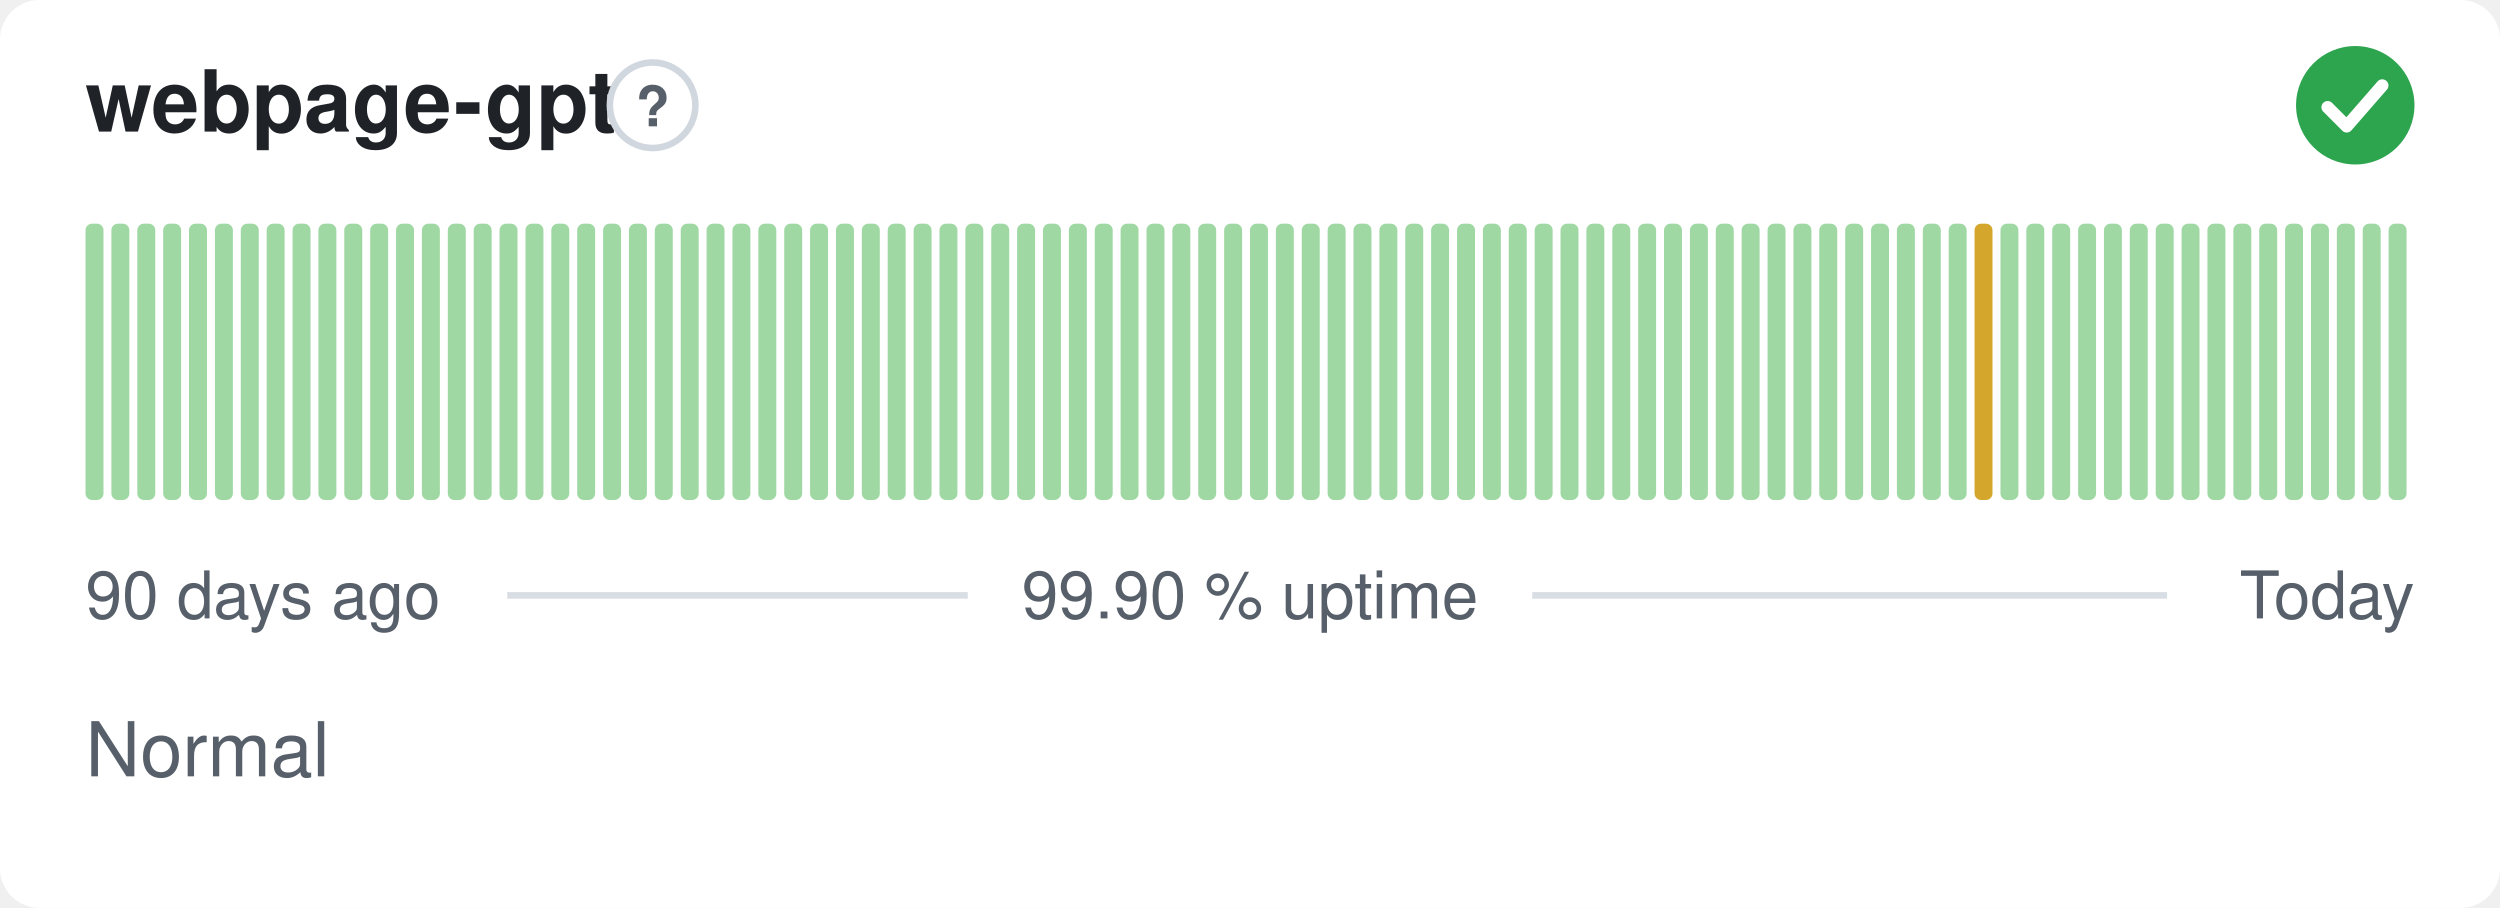
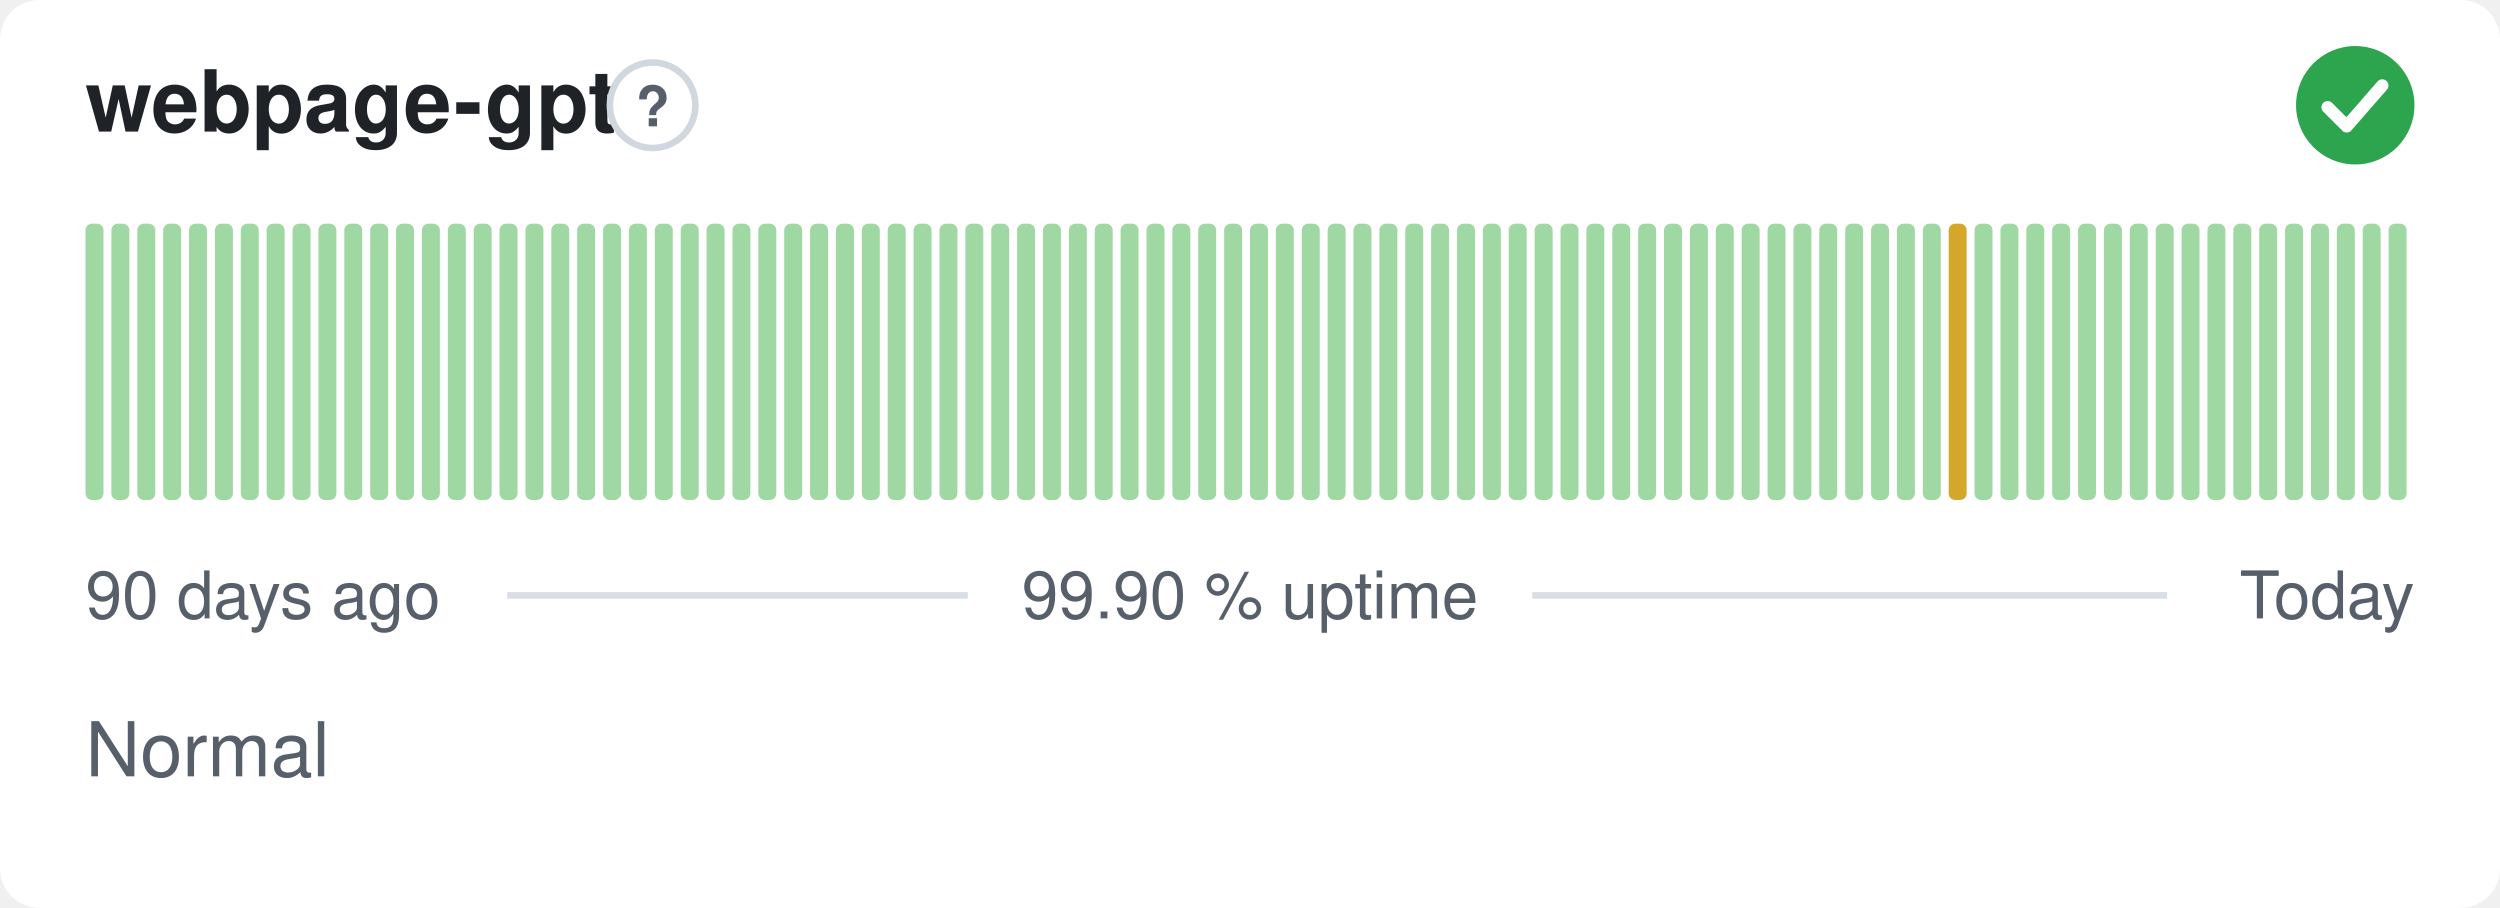
<svg xmlns="http://www.w3.org/2000/svg" width="380" height="138" viewBox="0 0 380 138" role="img" aria-label="webpage-gpt: Normal, 99.90 % uptime over the last 90 days" font-family="-apple-system,BlinkMacSystemFont,'Segoe UI',Helvetica,Arial,sans-serif">
  <style>
    @media (prefers-color-scheme: dark) {
      .bg { fill: #0d1117 }
      .title { fill: #e6edf3 }
      .muted { fill: #8b949e }
      .hint { stroke: #30363d }
      .rule { stroke: #30363d }
      .nodata { fill: #21262d }
    }
  </style>
  <rect class="bg" width="380" height="138" rx="6" fill="#ffffff" />
  <text class="title" x="13" y="20" font-size="13" font-weight="600" fill="#1f2328">webpage-gpt</text>
  <circle class="hint" cx="99.2" cy="16" r="6.5" fill="none" stroke="#d0d7de" stroke-width="1" />
  <text class="muted" x="99.2" y="19.2" text-anchor="middle" font-size="8.5" font-weight="700" fill="#57606a">?</text>
  <circle cx="358" cy="16" r="9" fill="#2da44e" />
  <path d="M353.80 16.30l2.90 2.90 5.40 -6.20" fill="none" stroke="#fff" stroke-width="1.89" stroke-linecap="round" stroke-linejoin="round" />
  <rect x="13.00" y="34.00" width="2.73" height="42.00" rx="1" fill="#9fd8a3" />
  <rect x="16.93" y="34.00" width="2.73" height="42.00" rx="1" fill="#9fd8a3" />
  <rect x="20.87" y="34.00" width="2.73" height="42.00" rx="1" fill="#9fd8a3" />
  <rect x="24.80" y="34.00" width="2.73" height="42.00" rx="1" fill="#9fd8a3" />
  <rect x="28.73" y="34.00" width="2.73" height="42.00" rx="1" fill="#9fd8a3" />
  <rect x="32.67" y="34.00" width="2.73" height="42.00" rx="1" fill="#9fd8a3" />
  <rect x="36.60" y="34.00" width="2.73" height="42.00" rx="1" fill="#9fd8a3" />
  <rect x="40.53" y="34.00" width="2.73" height="42.00" rx="1" fill="#9fd8a3" />
  <rect x="44.47" y="34.00" width="2.73" height="42.00" rx="1" fill="#9fd8a3" />
  <rect x="48.40" y="34.00" width="2.73" height="42.00" rx="1" fill="#9fd8a3" />
  <rect x="52.33" y="34.00" width="2.73" height="42.00" rx="1" fill="#9fd8a3" />
  <rect x="56.27" y="34.00" width="2.73" height="42.00" rx="1" fill="#9fd8a3" />
  <rect x="60.20" y="34.00" width="2.73" height="42.00" rx="1" fill="#9fd8a3" />
  <rect x="64.13" y="34.00" width="2.73" height="42.00" rx="1" fill="#9fd8a3" />
  <rect x="68.07" y="34.00" width="2.73" height="42.00" rx="1" fill="#9fd8a3" />
  <rect x="72.00" y="34.00" width="2.73" height="42.00" rx="1" fill="#9fd8a3" />
  <rect x="75.93" y="34.00" width="2.73" height="42.00" rx="1" fill="#9fd8a3" />
  <rect x="79.87" y="34.00" width="2.73" height="42.00" rx="1" fill="#9fd8a3" />
  <rect x="83.80" y="34.00" width="2.73" height="42.00" rx="1" fill="#9fd8a3" />
  <rect x="87.73" y="34.00" width="2.73" height="42.00" rx="1" fill="#9fd8a3" />
  <rect x="91.67" y="34.00" width="2.73" height="42.00" rx="1" fill="#9fd8a3" />
  <rect x="95.60" y="34.00" width="2.73" height="42.00" rx="1" fill="#9fd8a3" />
  <rect x="99.53" y="34.00" width="2.73" height="42.00" rx="1" fill="#9fd8a3" />
  <rect x="103.47" y="34.00" width="2.73" height="42.00" rx="1" fill="#9fd8a3" />
  <rect x="107.40" y="34.00" width="2.73" height="42.00" rx="1" fill="#9fd8a3" />
  <rect x="111.33" y="34.00" width="2.73" height="42.00" rx="1" fill="#9fd8a3" />
  <rect x="115.27" y="34.00" width="2.73" height="42.00" rx="1" fill="#9fd8a3" />
  <rect x="119.20" y="34.00" width="2.73" height="42.00" rx="1" fill="#9fd8a3" />
  <rect x="123.13" y="34.00" width="2.73" height="42.00" rx="1" fill="#9fd8a3" />
  <rect x="127.07" y="34.00" width="2.73" height="42.00" rx="1" fill="#9fd8a3" />
  <rect x="131.00" y="34.00" width="2.73" height="42.00" rx="1" fill="#9fd8a3" />
  <rect x="134.93" y="34.00" width="2.73" height="42.00" rx="1" fill="#9fd8a3" />
  <rect x="138.87" y="34.00" width="2.73" height="42.00" rx="1" fill="#9fd8a3" />
  <rect x="142.80" y="34.00" width="2.73" height="42.00" rx="1" fill="#9fd8a3" />
  <rect x="146.73" y="34.00" width="2.73" height="42.00" rx="1" fill="#9fd8a3" />
  <rect x="150.67" y="34.00" width="2.73" height="42.00" rx="1" fill="#9fd8a3" />
  <rect x="154.60" y="34.00" width="2.73" height="42.00" rx="1" fill="#9fd8a3" />
  <rect x="158.53" y="34.00" width="2.73" height="42.00" rx="1" fill="#9fd8a3" />
  <rect x="162.47" y="34.00" width="2.73" height="42.00" rx="1" fill="#9fd8a3" />
  <rect x="166.40" y="34.00" width="2.73" height="42.00" rx="1" fill="#9fd8a3" />
  <rect x="170.33" y="34.00" width="2.73" height="42.00" rx="1" fill="#9fd8a3" />
  <rect x="174.27" y="34.00" width="2.73" height="42.00" rx="1" fill="#9fd8a3" />
  <rect x="178.20" y="34.00" width="2.73" height="42.00" rx="1" fill="#9fd8a3" />
  <rect x="182.13" y="34.00" width="2.73" height="42.00" rx="1" fill="#9fd8a3" />
  <rect x="186.07" y="34.00" width="2.73" height="42.00" rx="1" fill="#9fd8a3" />
  <rect x="190.00" y="34.00" width="2.73" height="42.00" rx="1" fill="#9fd8a3" />
  <rect x="193.93" y="34.00" width="2.73" height="42.00" rx="1" fill="#9fd8a3" />
  <rect x="197.87" y="34.00" width="2.73" height="42.00" rx="1" fill="#9fd8a3" />
  <rect x="201.80" y="34.00" width="2.73" height="42.00" rx="1" fill="#9fd8a3" />
  <rect x="205.73" y="34.00" width="2.73" height="42.00" rx="1" fill="#9fd8a3" />
  <rect x="209.67" y="34.00" width="2.73" height="42.00" rx="1" fill="#9fd8a3" />
  <rect x="213.60" y="34.00" width="2.73" height="42.00" rx="1" fill="#9fd8a3" />
  <rect x="217.53" y="34.00" width="2.73" height="42.00" rx="1" fill="#9fd8a3" />
  <rect x="221.47" y="34.00" width="2.73" height="42.00" rx="1" fill="#9fd8a3" />
  <rect x="225.40" y="34.00" width="2.73" height="42.00" rx="1" fill="#9fd8a3" />
  <rect x="229.33" y="34.00" width="2.73" height="42.00" rx="1" fill="#9fd8a3" />
  <rect x="233.27" y="34.00" width="2.73" height="42.00" rx="1" fill="#9fd8a3" />
  <rect x="237.20" y="34.00" width="2.73" height="42.00" rx="1" fill="#9fd8a3" />
  <rect x="241.13" y="34.00" width="2.73" height="42.00" rx="1" fill="#9fd8a3" />
  <rect x="245.07" y="34.00" width="2.73" height="42.00" rx="1" fill="#9fd8a3" />
  <rect x="249.00" y="34.00" width="2.73" height="42.00" rx="1" fill="#9fd8a3" />
  <rect x="252.93" y="34.00" width="2.73" height="42.00" rx="1" fill="#9fd8a3" />
  <rect x="256.87" y="34.00" width="2.73" height="42.00" rx="1" fill="#9fd8a3" />
  <rect x="260.80" y="34.00" width="2.73" height="42.00" rx="1" fill="#9fd8a3" />
  <rect x="264.73" y="34.00" width="2.73" height="42.00" rx="1" fill="#9fd8a3" />
  <rect x="268.67" y="34.00" width="2.73" height="42.00" rx="1" fill="#9fd8a3" />
  <rect x="272.60" y="34.00" width="2.73" height="42.00" rx="1" fill="#9fd8a3" />
  <rect x="276.53" y="34.00" width="2.73" height="42.00" rx="1" fill="#9fd8a3" />
  <rect x="280.47" y="34.00" width="2.73" height="42.00" rx="1" fill="#9fd8a3" />
  <rect x="284.40" y="34.00" width="2.73" height="42.00" rx="1" fill="#9fd8a3" />
  <rect x="288.33" y="34.00" width="2.73" height="42.00" rx="1" fill="#9fd8a3" />
  <rect x="292.27" y="34.00" width="2.73" height="42.00" rx="1" fill="#9fd8a3" />
-   <rect x="296.20" y="34.00" width="2.73" height="42.00" rx="1" fill="#9fd8a3" />
-   <rect x="300.13" y="34.00" width="2.73" height="42.00" rx="1" fill="#d4a72c" />
+   <rect x="296.20" y="34.00" width="2.73" height="42.00" rx="1" fill="#d4a72c" />
+   <rect x="300.13" y="34.00" width="2.73" height="42.00" rx="1" fill="#9fd8a3" />
  <rect x="304.07" y="34.00" width="2.73" height="42.00" rx="1" fill="#9fd8a3" />
  <rect x="308.00" y="34.00" width="2.73" height="42.00" rx="1" fill="#9fd8a3" />
  <rect x="311.93" y="34.00" width="2.73" height="42.00" rx="1" fill="#9fd8a3" />
  <rect x="315.87" y="34.00" width="2.73" height="42.00" rx="1" fill="#9fd8a3" />
  <rect x="319.80" y="34.00" width="2.73" height="42.00" rx="1" fill="#9fd8a3" />
  <rect x="323.73" y="34.00" width="2.73" height="42.00" rx="1" fill="#9fd8a3" />
  <rect x="327.67" y="34.00" width="2.73" height="42.00" rx="1" fill="#9fd8a3" />
  <rect x="331.60" y="34.00" width="2.73" height="42.00" rx="1" fill="#9fd8a3" />
  <rect x="335.53" y="34.00" width="2.73" height="42.00" rx="1" fill="#9fd8a3" />
  <rect x="339.47" y="34.00" width="2.73" height="42.00" rx="1" fill="#9fd8a3" />
  <rect x="343.40" y="34.00" width="2.73" height="42.00" rx="1" fill="#9fd8a3" />
  <rect x="347.33" y="34.00" width="2.73" height="42.00" rx="1" fill="#9fd8a3" />
  <rect x="351.27" y="34.00" width="2.73" height="42.00" rx="1" fill="#9fd8a3" />
  <rect x="355.20" y="34.00" width="2.73" height="42.00" rx="1" fill="#9fd8a3" />
  <rect x="359.13" y="34.00" width="2.73" height="42.00" rx="1" fill="#9fd8a3" />
  <rect x="363.07" y="34.00" width="2.73" height="42.00" rx="1" fill="#9fd8a3" />
  <text class="muted" x="13" y="94" font-size="10" fill="#57606a">90 days ago</text>
  <text class="muted" x="190" y="94" text-anchor="middle" font-size="10" fill="#57606a">99.90 % uptime</text>
  <text class="muted" x="367" y="94" text-anchor="end" font-size="10" fill="#57606a">Today</text>
  <line class="rule" x1="77.1" y1="90.5" x2="147.1" y2="90.5" stroke="#d8dee4" stroke-width="1" />
  <line class="rule" x1="232.9" y1="90.5" x2="329.4" y2="90.5" stroke="#d8dee4" stroke-width="1" />
  <text class="muted" x="13" y="118" font-size="11.5" fill="#57606a">Normal</text>
</svg>
